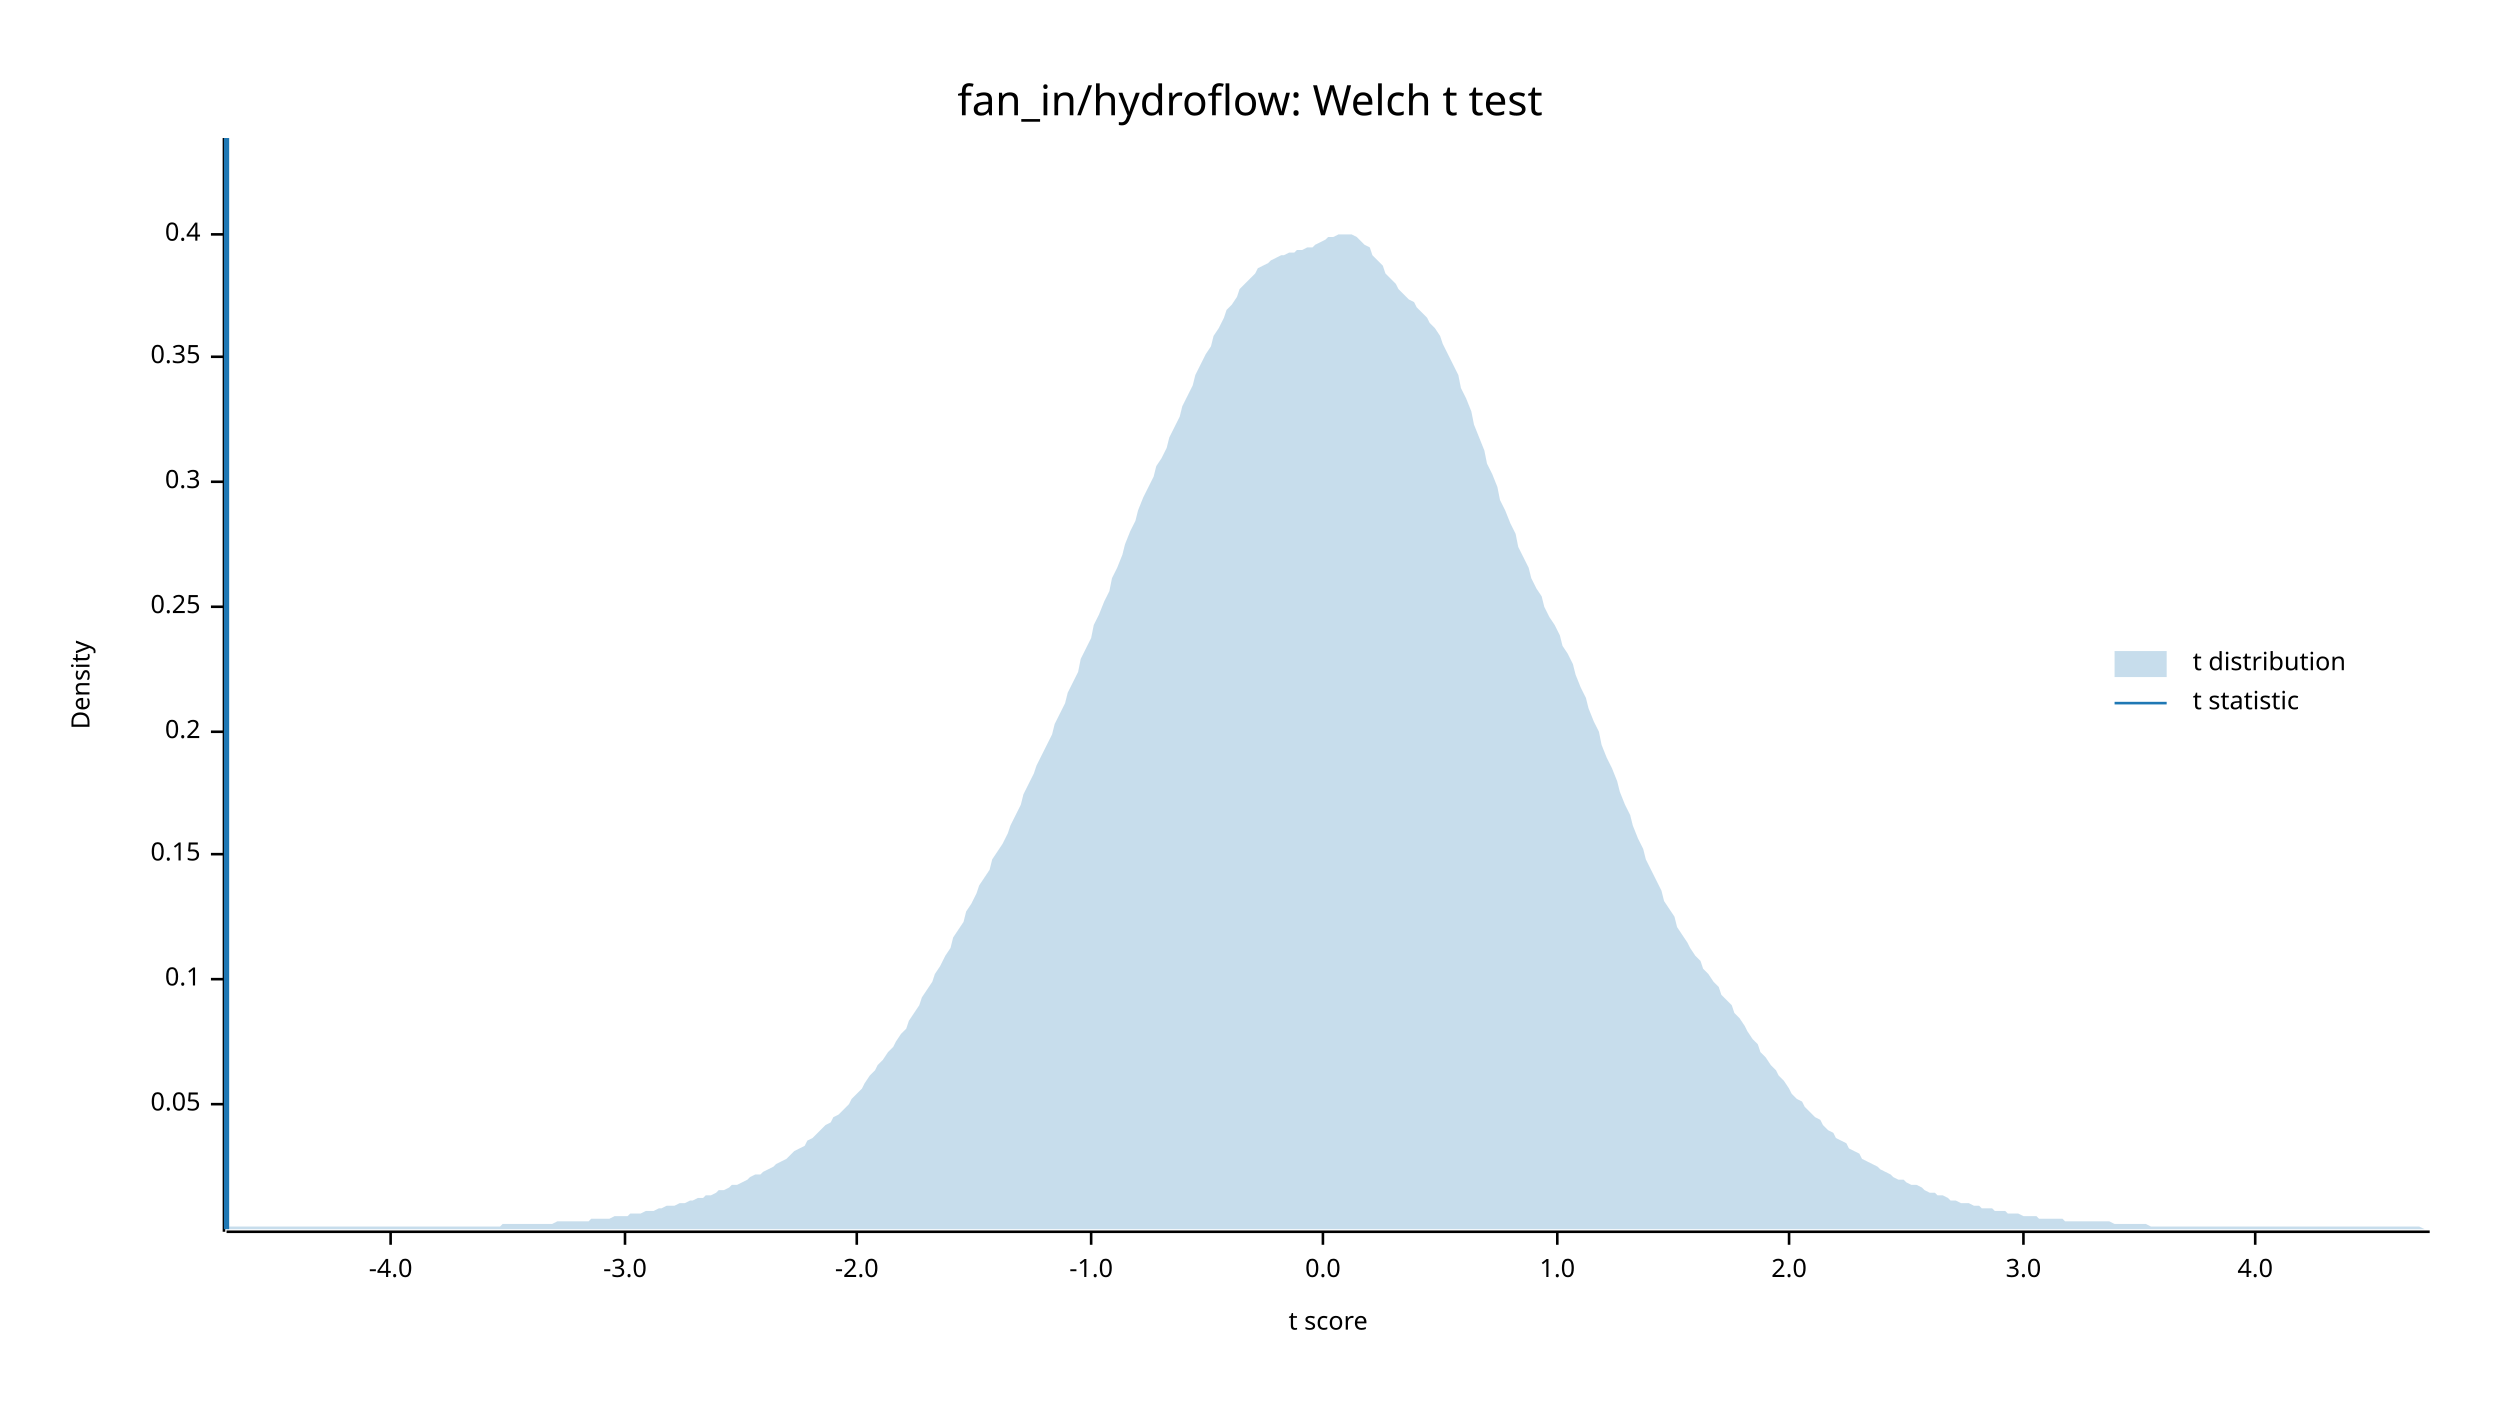
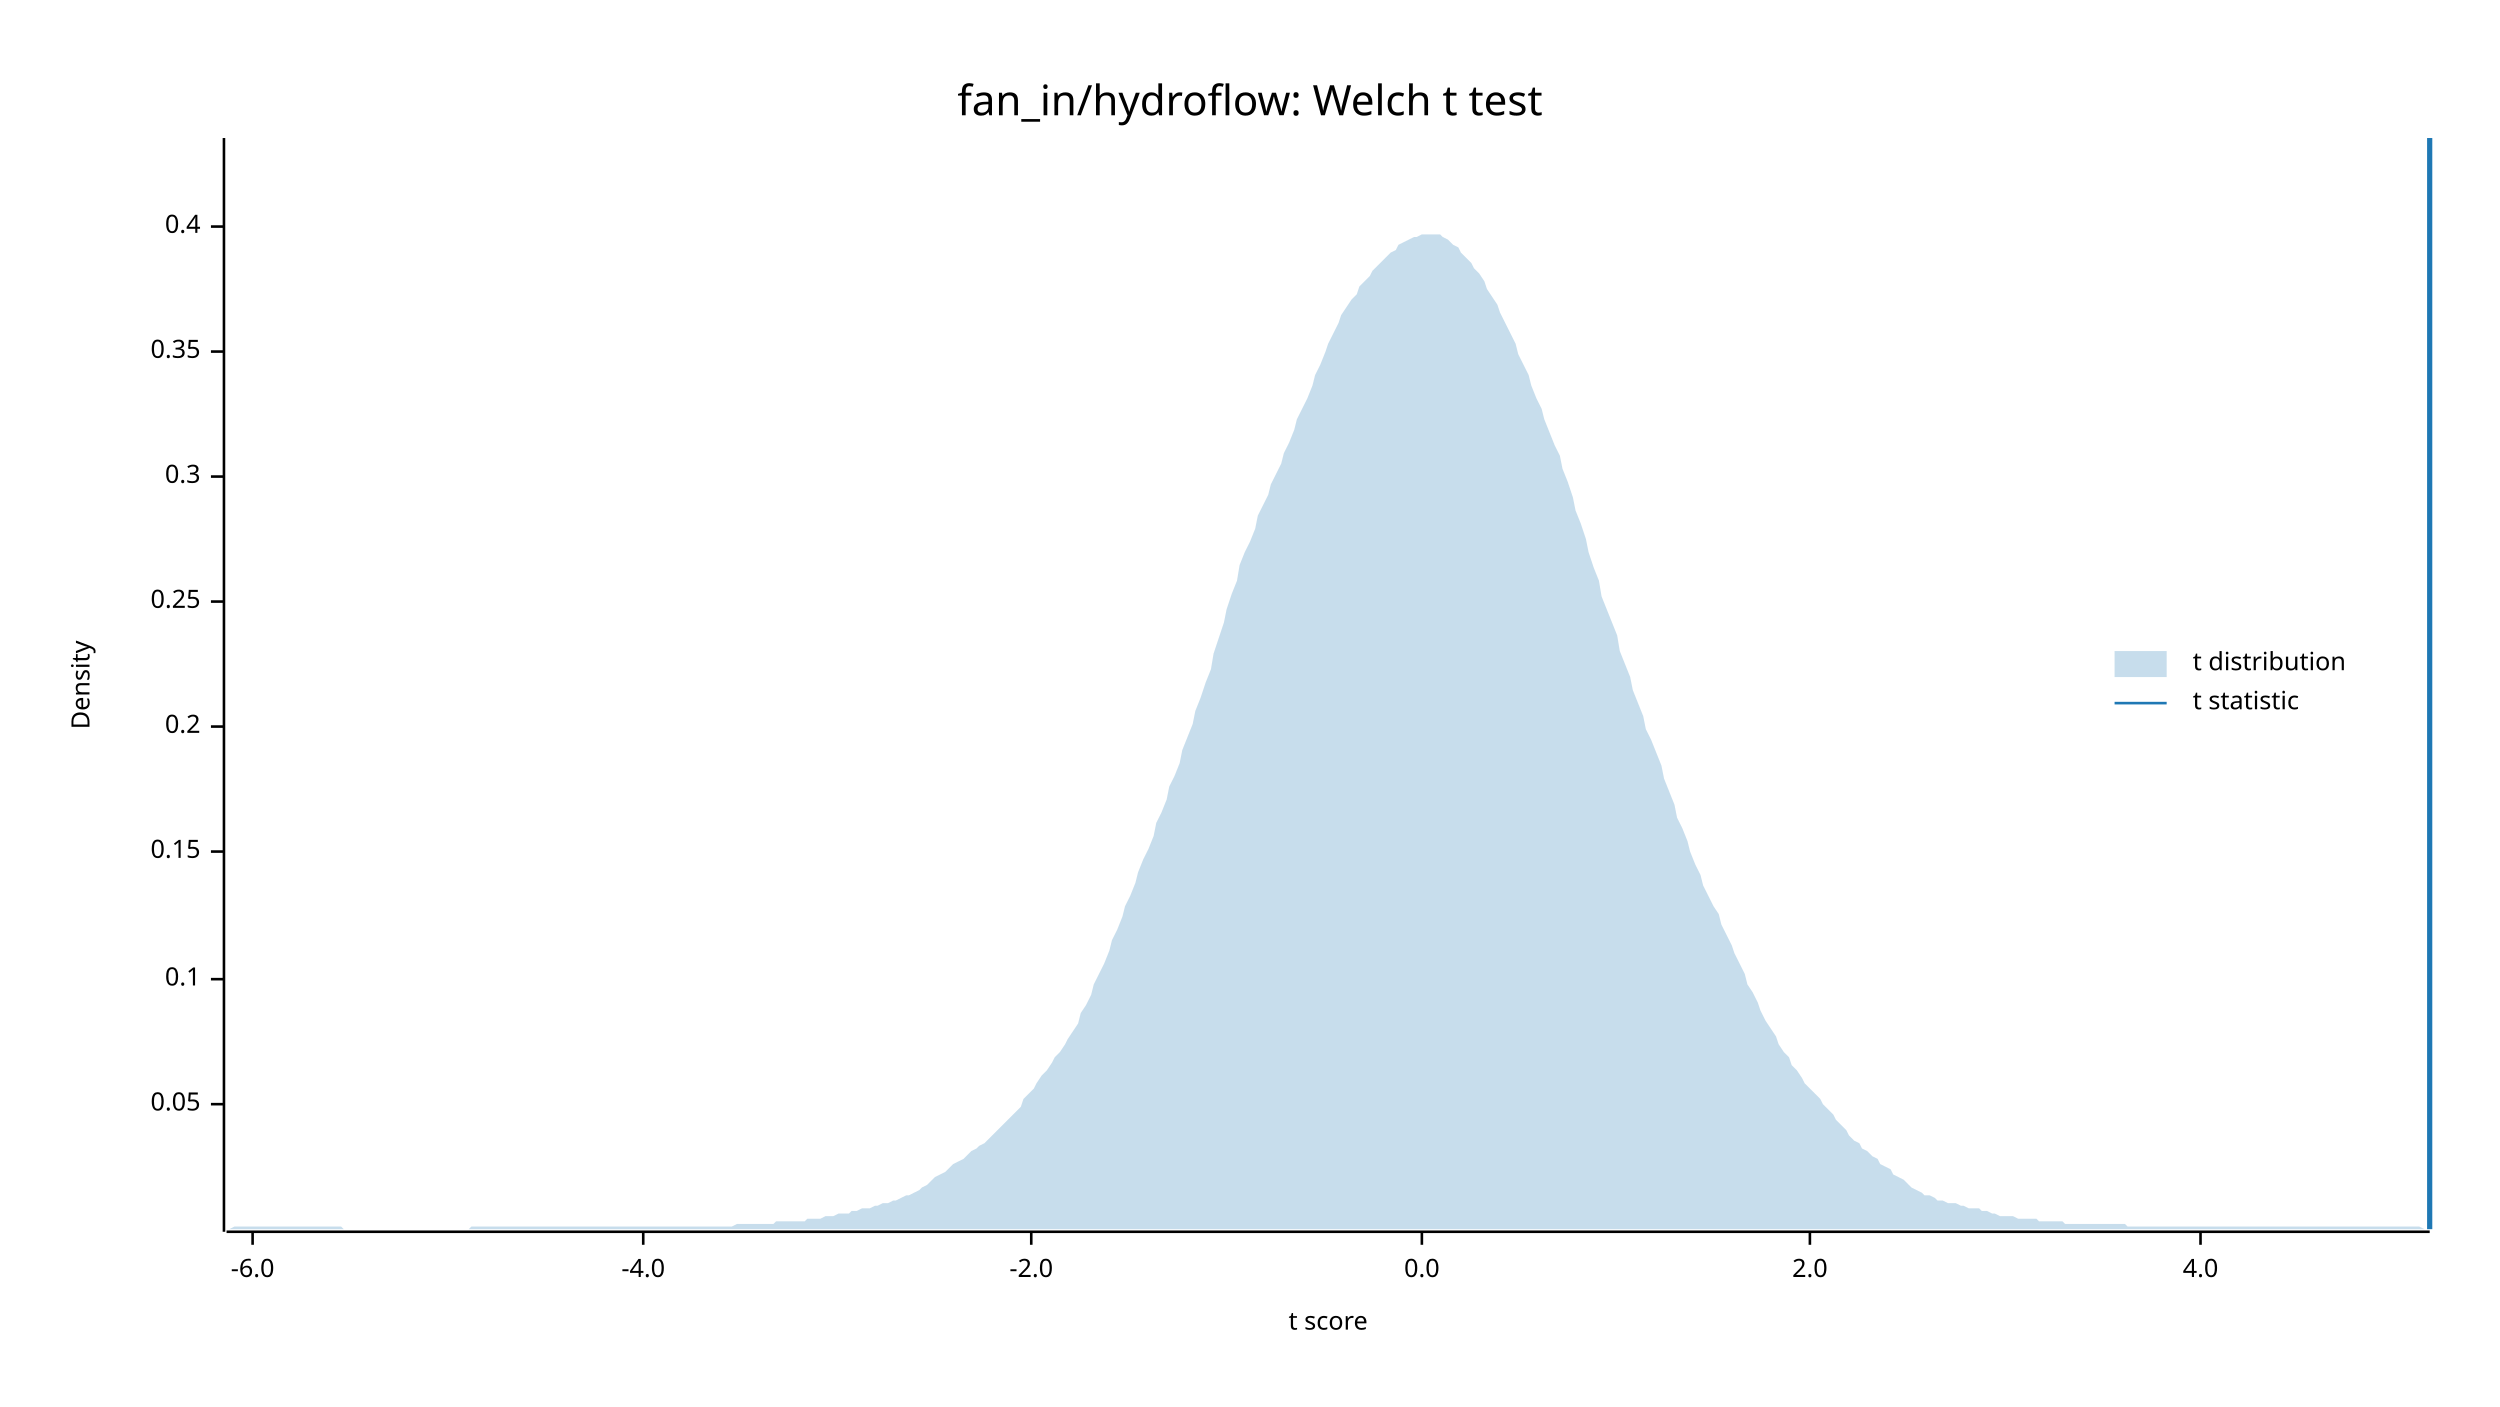
<svg xmlns="http://www.w3.org/2000/svg" width="960" height="540" viewBox="0 0 960 540">
  <text x="480" y="32" dy="0.76em" text-anchor="middle" font-family="sans-serif" font-size="16.129" opacity="1" fill="#000000">
fan_in/hydroflow: Welch t test
</text>
  <text x="27" y="263" dy="0.76em" text-anchor="middle" font-family="sans-serif" font-size="9.677" opacity="1" fill="#000000" transform="rotate(270, 27, 263)">
Density
</text>
  <text x="510" y="513" dy="-0.5ex" text-anchor="middle" font-family="sans-serif" font-size="9.677" opacity="1" fill="#000000">
t score
</text>
  <polyline fill="none" opacity="1" stroke="#000000" stroke-width="1" points="86,53 86,473 " />
  <text x="77" y="424" dy="0.5ex" text-anchor="end" font-family="sans-serif" font-size="9.677" opacity="1" fill="#000000">
0.05
</text>
  <polyline fill="none" opacity="1" stroke="#000000" stroke-width="1" points="81,424 86,424 " />
  <text x="77" y="376" dy="0.5ex" text-anchor="end" font-family="sans-serif" font-size="9.677" opacity="1" fill="#000000">
0.1
</text>
  <polyline fill="none" opacity="1" stroke="#000000" stroke-width="1" points="81,376 86,376 " />
-   <text x="77" y="328" dy="0.5ex" text-anchor="end" font-family="sans-serif" font-size="9.677" opacity="1" fill="#000000">
+   <text x="77" y="327" dy="0.5ex" text-anchor="end" font-family="sans-serif" font-size="9.677" opacity="1" fill="#000000">
0.15
</text>
-   <polyline fill="none" opacity="1" stroke="#000000" stroke-width="1" points="81,328 86,328 " />
-   <text x="77" y="281" dy="0.5ex" text-anchor="end" font-family="sans-serif" font-size="9.677" opacity="1" fill="#000000">
+   <polyline fill="none" opacity="1" stroke="#000000" stroke-width="1" points="81,327 86,327 " />
+   <text x="77" y="279" dy="0.5ex" text-anchor="end" font-family="sans-serif" font-size="9.677" opacity="1" fill="#000000">
0.2
</text>
-   <polyline fill="none" opacity="1" stroke="#000000" stroke-width="1" points="81,281 86,281 " />
-   <text x="77" y="233" dy="0.5ex" text-anchor="end" font-family="sans-serif" font-size="9.677" opacity="1" fill="#000000">
+   <polyline fill="none" opacity="1" stroke="#000000" stroke-width="1" points="81,279 86,279 " />
+   <text x="77" y="231" dy="0.5ex" text-anchor="end" font-family="sans-serif" font-size="9.677" opacity="1" fill="#000000">
0.25
</text>
-   <polyline fill="none" opacity="1" stroke="#000000" stroke-width="1" points="81,233 86,233 " />
-   <text x="77" y="185" dy="0.5ex" text-anchor="end" font-family="sans-serif" font-size="9.677" opacity="1" fill="#000000">
+   <polyline fill="none" opacity="1" stroke="#000000" stroke-width="1" points="81,231 86,231 " />
+   <text x="77" y="183" dy="0.5ex" text-anchor="end" font-family="sans-serif" font-size="9.677" opacity="1" fill="#000000">
0.3
</text>
-   <polyline fill="none" opacity="1" stroke="#000000" stroke-width="1" points="81,185 86,185 " />
-   <text x="77" y="137" dy="0.5ex" text-anchor="end" font-family="sans-serif" font-size="9.677" opacity="1" fill="#000000">
+   <polyline fill="none" opacity="1" stroke="#000000" stroke-width="1" points="81,183 86,183 " />
+   <text x="77" y="135" dy="0.5ex" text-anchor="end" font-family="sans-serif" font-size="9.677" opacity="1" fill="#000000">
0.35
</text>
-   <polyline fill="none" opacity="1" stroke="#000000" stroke-width="1" points="81,137 86,137 " />
-   <text x="77" y="90" dy="0.5ex" text-anchor="end" font-family="sans-serif" font-size="9.677" opacity="1" fill="#000000">
+   <polyline fill="none" opacity="1" stroke="#000000" stroke-width="1" points="81,135 86,135 " />
+   <text x="77" y="87" dy="0.5ex" text-anchor="end" font-family="sans-serif" font-size="9.677" opacity="1" fill="#000000">
0.4
</text>
-   <polyline fill="none" opacity="1" stroke="#000000" stroke-width="1" points="81,90 86,90 " />
+   <polyline fill="none" opacity="1" stroke="#000000" stroke-width="1" points="81,87 86,87 " />
  <polyline fill="none" opacity="1" stroke="#000000" stroke-width="1" points="87,473 933,473 " />
-   <text x="150" y="483" dy="0.76em" text-anchor="middle" font-family="sans-serif" font-size="9.677" opacity="1" fill="#000000">
+   <text x="97" y="483" dy="0.76em" text-anchor="middle" font-family="sans-serif" font-size="9.677" opacity="1" fill="#000000">
+ -6.0
+ </text>
+   <polyline fill="none" opacity="1" stroke="#000000" stroke-width="1" points="97,473 97,478 " />
+   <text x="247" y="483" dy="0.76em" text-anchor="middle" font-family="sans-serif" font-size="9.677" opacity="1" fill="#000000">
-4.0
</text>
-   <polyline fill="none" opacity="1" stroke="#000000" stroke-width="1" points="150,473 150,478 " />
-   <text x="240" y="483" dy="0.76em" text-anchor="middle" font-family="sans-serif" font-size="9.677" opacity="1" fill="#000000">
- -3.0
- </text>
-   <polyline fill="none" opacity="1" stroke="#000000" stroke-width="1" points="240,473 240,478 " />
-   <text x="329" y="483" dy="0.76em" text-anchor="middle" font-family="sans-serif" font-size="9.677" opacity="1" fill="#000000">
+   <polyline fill="none" opacity="1" stroke="#000000" stroke-width="1" points="247,473 247,478 " />
+   <text x="396" y="483" dy="0.76em" text-anchor="middle" font-family="sans-serif" font-size="9.677" opacity="1" fill="#000000">
-2.0
</text>
-   <polyline fill="none" opacity="1" stroke="#000000" stroke-width="1" points="329,473 329,478 " />
-   <text x="419" y="483" dy="0.76em" text-anchor="middle" font-family="sans-serif" font-size="9.677" opacity="1" fill="#000000">
- -1.0
- </text>
-   <polyline fill="none" opacity="1" stroke="#000000" stroke-width="1" points="419,473 419,478 " />
-   <text x="508" y="483" dy="0.76em" text-anchor="middle" font-family="sans-serif" font-size="9.677" opacity="1" fill="#000000">
+   <polyline fill="none" opacity="1" stroke="#000000" stroke-width="1" points="396,473 396,478 " />
+   <text x="546" y="483" dy="0.76em" text-anchor="middle" font-family="sans-serif" font-size="9.677" opacity="1" fill="#000000">
0.0
</text>
-   <polyline fill="none" opacity="1" stroke="#000000" stroke-width="1" points="508,473 508,478 " />
-   <text x="598" y="483" dy="0.76em" text-anchor="middle" font-family="sans-serif" font-size="9.677" opacity="1" fill="#000000">
- 1.0
- </text>
-   <polyline fill="none" opacity="1" stroke="#000000" stroke-width="1" points="598,473 598,478 " />
-   <text x="687" y="483" dy="0.76em" text-anchor="middle" font-family="sans-serif" font-size="9.677" opacity="1" fill="#000000">
+   <polyline fill="none" opacity="1" stroke="#000000" stroke-width="1" points="546,473 546,478 " />
+   <text x="695" y="483" dy="0.76em" text-anchor="middle" font-family="sans-serif" font-size="9.677" opacity="1" fill="#000000">
2.0
</text>
-   <polyline fill="none" opacity="1" stroke="#000000" stroke-width="1" points="687,473 687,478 " />
-   <text x="777" y="483" dy="0.76em" text-anchor="middle" font-family="sans-serif" font-size="9.677" opacity="1" fill="#000000">
- 3.0
- </text>
-   <polyline fill="none" opacity="1" stroke="#000000" stroke-width="1" points="777,473 777,478 " />
-   <text x="866" y="483" dy="0.76em" text-anchor="middle" font-family="sans-serif" font-size="9.677" opacity="1" fill="#000000">
+   <polyline fill="none" opacity="1" stroke="#000000" stroke-width="1" points="695,473 695,478 " />
+   <text x="845" y="483" dy="0.76em" text-anchor="middle" font-family="sans-serif" font-size="9.677" opacity="1" fill="#000000">
4.0
</text>
-   <polyline fill="none" opacity="1" stroke="#000000" stroke-width="1" points="866,473 866,478 " />
-   <polygon opacity="0.25" fill="#1F78B4" points="87,472 88,471 90,471 92,471 93,471 95,471 97,471 98,471 100,471 102,471 103,471 105,471 107,471 109,471 110,471 112,471 114,471 115,471 117,471 119,471 120,471 122,471 124,471 125,471 127,471 129,471 131,471 132,471 134,471 136,471 137,471 139,471 141,471 142,471 144,471 146,471 148,471 149,471 151,471 153,471 154,471 156,471 158,471 159,471 161,471 163,471 164,471 166,471 168,471 170,471 171,471 173,471 175,471 176,471 178,471 180,471 181,471 183,471 185,471 187,471 188,471 190,471 192,471 193,470 195,470 197,470 198,470 200,470 202,470 203,470 205,470 207,470 209,470 210,470 212,470 214,469 215,469 217,469 219,469 220,469 222,469 224,469 226,469 227,468 229,468 231,468 232,468 234,468 236,467 237,467 239,467 241,467 242,466 244,466 246,466 248,465 249,465 251,465 253,464 254,464 256,463 258,463 259,463 261,462 263,462 265,461 266,461 268,460 270,460 271,459 273,459 275,458 276,457 278,457 280,456 281,455 283,455 285,454 287,453 288,452 290,451 292,451 293,450 295,449 297,448 298,447 300,446 302,445 304,443 305,442 307,441 309,440 310,438 312,437 314,435 315,434 317,432 319,431 320,429 322,428 324,426 326,424 327,422 329,420 331,418 332,416 334,413 336,411 337,409 339,407 341,404 343,402 344,400 346,397 348,395 349,392 351,389 353,386 354,383 356,380 358,377 359,374 361,371 363,367 365,364 366,360 368,357 370,354 371,350 373,347 375,343 376,340 378,337 380,334 381,330 383,327 385,324 387,320 388,317 390,313 392,309 393,305 395,301 397,297 398,294 400,290 402,286 404,282 405,278 407,274 409,270 410,266 412,262 414,258 415,253 417,249 419,245 420,240 422,236 424,231 426,227 427,222 429,218 431,213 432,209 434,204 436,200 437,196 439,191 441,187 443,183 444,179 446,176 448,172 449,168 451,164 453,160 454,156 456,152 458,148 459,144 461,140 463,136 465,133 466,129 468,126 470,122 471,119 473,117 475,114 476,111 478,109 480,107 482,105 483,103 485,102 487,101 488,100 490,99 492,98 493,98 495,97 497,97 498,96 500,96 502,95 504,95 505,94 507,93 509,92 510,91 512,91 514,90 515,90 517,90 519,90 521,91 522,92 524,94 526,95 527,98 529,100 531,102 532,105 534,107 536,109 537,111 539,113 541,115 543,116 544,118 546,120 548,122 549,124 551,126 553,129 554,132 556,136 558,140 560,144 561,149 563,153 565,158 566,163 568,168 570,173 571,178 573,182 575,187 576,192 578,196 580,201 582,205 583,210 585,214 587,218 588,222 590,226 592,229 593,233 595,237 597,240 599,244 600,248 602,251 604,255 605,259 607,264 609,268 610,272 612,277 614,281 615,286 617,291 619,295 621,300 622,304 624,309 626,313 627,317 629,322 631,326 632,330 634,334 636,338 638,342 639,346 641,349 643,352 644,356 646,359 648,362 649,364 651,367 653,369 654,372 656,374 658,377 660,379 661,382 663,384 665,386 666,389 668,391 670,394 671,396 673,399 675,401 676,404 678,406 680,409 682,411 683,413 685,415 687,418 688,420 690,422 692,423 693,425 695,427 697,429 699,430 700,432 702,434 704,435 705,437 707,438 709,439 710,441 712,442 714,443 715,445 717,446 719,447 721,448 722,449 724,450 726,451 727,452 729,453 731,453 732,454 734,455 736,455 738,456 739,457 741,458 743,458 744,459 746,459 748,460 749,461 751,461 753,462 754,462 756,462 758,463 760,463 761,464 763,464 765,464 766,465 768,465 770,465 771,466 773,466 775,466 777,467 778,467 780,467 782,467 783,468 785,468 787,468 788,468 790,468 792,468 793,469 795,469 797,469 799,469 800,469 802,469 804,469 805,469 807,469 809,469 810,469 812,470 814,470 816,470 817,470 819,470 821,470 822,470 824,470 826,471 827,471 829,471 831,471 832,471 834,471 836,471 838,471 839,471 841,471 843,471 844,471 846,471 848,471 849,471 851,471 853,471 855,471 856,471 858,471 860,471 861,471 863,471 865,471 866,471 868,471 870,471 871,471 873,471 875,471 877,471 878,471 880,471 882,471 883,471 885,471 887,471 888,471 890,471 892,471 894,471 895,471 897,471 899,471 900,471 902,471 904,471 905,471 907,471 909,471 910,471 912,471 914,471 916,471 917,471 919,471 921,471 922,471 924,471 926,471 927,471 929,471 931,472 933,472 933,472 87,472 " />
-   <polyline fill="none" opacity="1" stroke="#1F78B4" stroke-width="2" points="87,472 87,53 " />
+   <polyline fill="none" opacity="1" stroke="#000000" stroke-width="1" points="845,473 845,478 " />
+   <polygon opacity="0.25" fill="#1F78B4" points="87,472 88,472 90,471 92,471 93,471 95,471 97,471 98,471 100,471 102,471 103,471 105,471 107,471 109,471 110,471 112,471 114,471 115,471 117,471 119,471 120,471 122,471 124,471 125,471 127,471 129,471 131,471 132,472 134,472 136,472 137,472 139,472 141,472 142,472 144,472 146,472 148,472 149,472 151,472 153,472 154,472 156,472 158,472 159,472 161,472 163,472 164,472 166,472 168,472 170,472 171,472 173,472 175,472 176,472 178,472 180,472 181,471 183,471 185,471 187,471 188,471 190,471 192,471 193,471 195,471 197,471 198,471 200,471 202,471 203,471 205,471 207,471 209,471 210,471 212,471 214,471 215,471 217,471 219,471 220,471 222,471 224,471 226,471 227,471 229,471 231,471 232,471 234,471 236,471 237,471 239,471 241,471 242,471 244,471 246,471 248,471 249,471 251,471 253,471 254,471 256,471 258,471 259,471 261,471 263,471 265,471 266,471 268,471 270,471 271,471 273,471 275,471 276,471 278,471 280,471 281,471 283,470 285,470 287,470 288,470 290,470 292,470 293,470 295,470 297,470 298,469 300,469 302,469 304,469 305,469 307,469 309,469 310,468 312,468 314,468 315,468 317,467 319,467 320,467 322,466 324,466 326,466 327,465 329,465 331,464 332,464 334,464 336,463 337,463 339,462 341,462 343,461 344,461 346,460 348,459 349,459 351,458 353,457 354,456 356,455 358,453 359,452 361,451 363,450 365,448 366,447 368,446 370,445 371,444 373,442 375,441 376,440 378,439 380,437 381,436 383,434 385,432 387,430 388,429 390,427 392,425 393,422 395,420 397,418 398,416 400,413 402,411 404,408 405,406 407,404 409,401 410,399 412,396 414,393 415,389 417,386 419,382 420,378 422,374 424,370 426,365 427,361 429,357 431,352 432,348 434,344 436,339 437,335 439,330 441,326 443,321 444,316 446,312 448,307 449,302 451,298 453,293 454,288 456,283 458,278 459,273 461,268 463,262 465,257 466,251 468,245 470,239 471,234 473,228 475,223 476,217 478,212 480,208 482,203 483,198 485,194 487,190 488,186 490,182 492,178 493,174 495,170 497,165 498,161 500,157 502,153 504,148 505,144 507,140 509,135 510,132 512,128 514,124 515,121 517,118 519,115 521,113 522,110 524,108 526,106 527,104 529,102 531,100 532,99 534,97 536,96 537,94 539,93 541,92 543,91 544,91 546,90 548,90 549,90 551,90 553,90 554,91 556,92 558,94 560,95 561,97 563,99 565,101 566,103 568,105 570,108 571,111 573,114 575,117 576,120 578,124 580,128 582,132 583,136 585,140 587,144 588,148 590,153 592,157 593,161 595,166 597,171 599,175 600,180 602,185 604,191 605,196 607,201 609,207 610,212 612,218 614,223 615,229 617,234 619,239 621,244 622,250 624,255 626,260 627,265 629,270 631,275 632,280 634,284 636,289 638,294 639,299 641,304 643,309 644,314 646,318 648,323 649,327 651,332 653,336 654,340 656,344 658,348 660,351 661,355 663,359 665,363 666,366 668,370 670,374 671,378 673,381 675,385 676,388 678,392 680,395 682,398 683,401 685,404 687,406 688,409 690,411 692,414 693,416 695,418 697,420 699,422 700,424 702,426 704,428 705,430 707,432 709,434 710,436 712,438 714,439 715,441 717,442 719,444 721,445 722,447 724,448 726,449 727,451 729,452 731,453 732,454 734,456 736,457 738,458 739,459 741,459 743,460 744,461 746,461 748,462 749,462 751,462 753,463 754,463 756,464 758,464 760,464 761,465 763,465 765,466 766,466 768,467 770,467 771,467 773,467 775,468 777,468 778,468 780,468 782,468 783,469 785,469 787,469 788,469 790,469 792,469 793,470 795,470 797,470 799,470 800,470 802,470 804,470 805,470 807,470 809,470 810,470 812,470 814,470 816,470 817,471 819,471 821,471 822,471 824,471 826,471 827,471 829,471 831,471 832,471 834,471 836,471 838,471 839,471 841,471 843,471 844,471 846,471 848,471 849,471 851,471 853,471 855,471 856,471 858,471 860,471 861,471 863,471 865,471 866,471 868,471 870,471 871,471 873,471 875,471 877,471 878,471 880,471 882,471 883,471 885,471 887,471 888,471 890,471 892,471 894,471 895,471 897,471 899,471 900,471 902,471 904,471 905,471 907,471 909,471 910,471 912,471 914,471 916,471 917,471 919,471 921,471 922,471 924,471 926,471 927,471 929,471 931,472 933,472 933,472 87,472 " />
+   <polyline fill="none" opacity="1" stroke="#1F78B4" stroke-width="2" points="933,472 933,53 " />
  <text x="842" y="250" dy="0.76em" text-anchor="start" font-family="sans-serif" font-size="9.677" opacity="1" fill="#000000">
t distribution
</text>
  <text x="842" y="265" dy="0.76em" text-anchor="start" font-family="sans-serif" font-size="9.677" opacity="1" fill="#000000">
t statistic
</text>
  <rect x="812" y="250" width="20" height="10" opacity="0.25" fill="#1F78B4" stroke="none" />
  <polyline fill="none" opacity="1" stroke="#1F78B4" stroke-width="1" points="812,270 832,270 " />
</svg>
